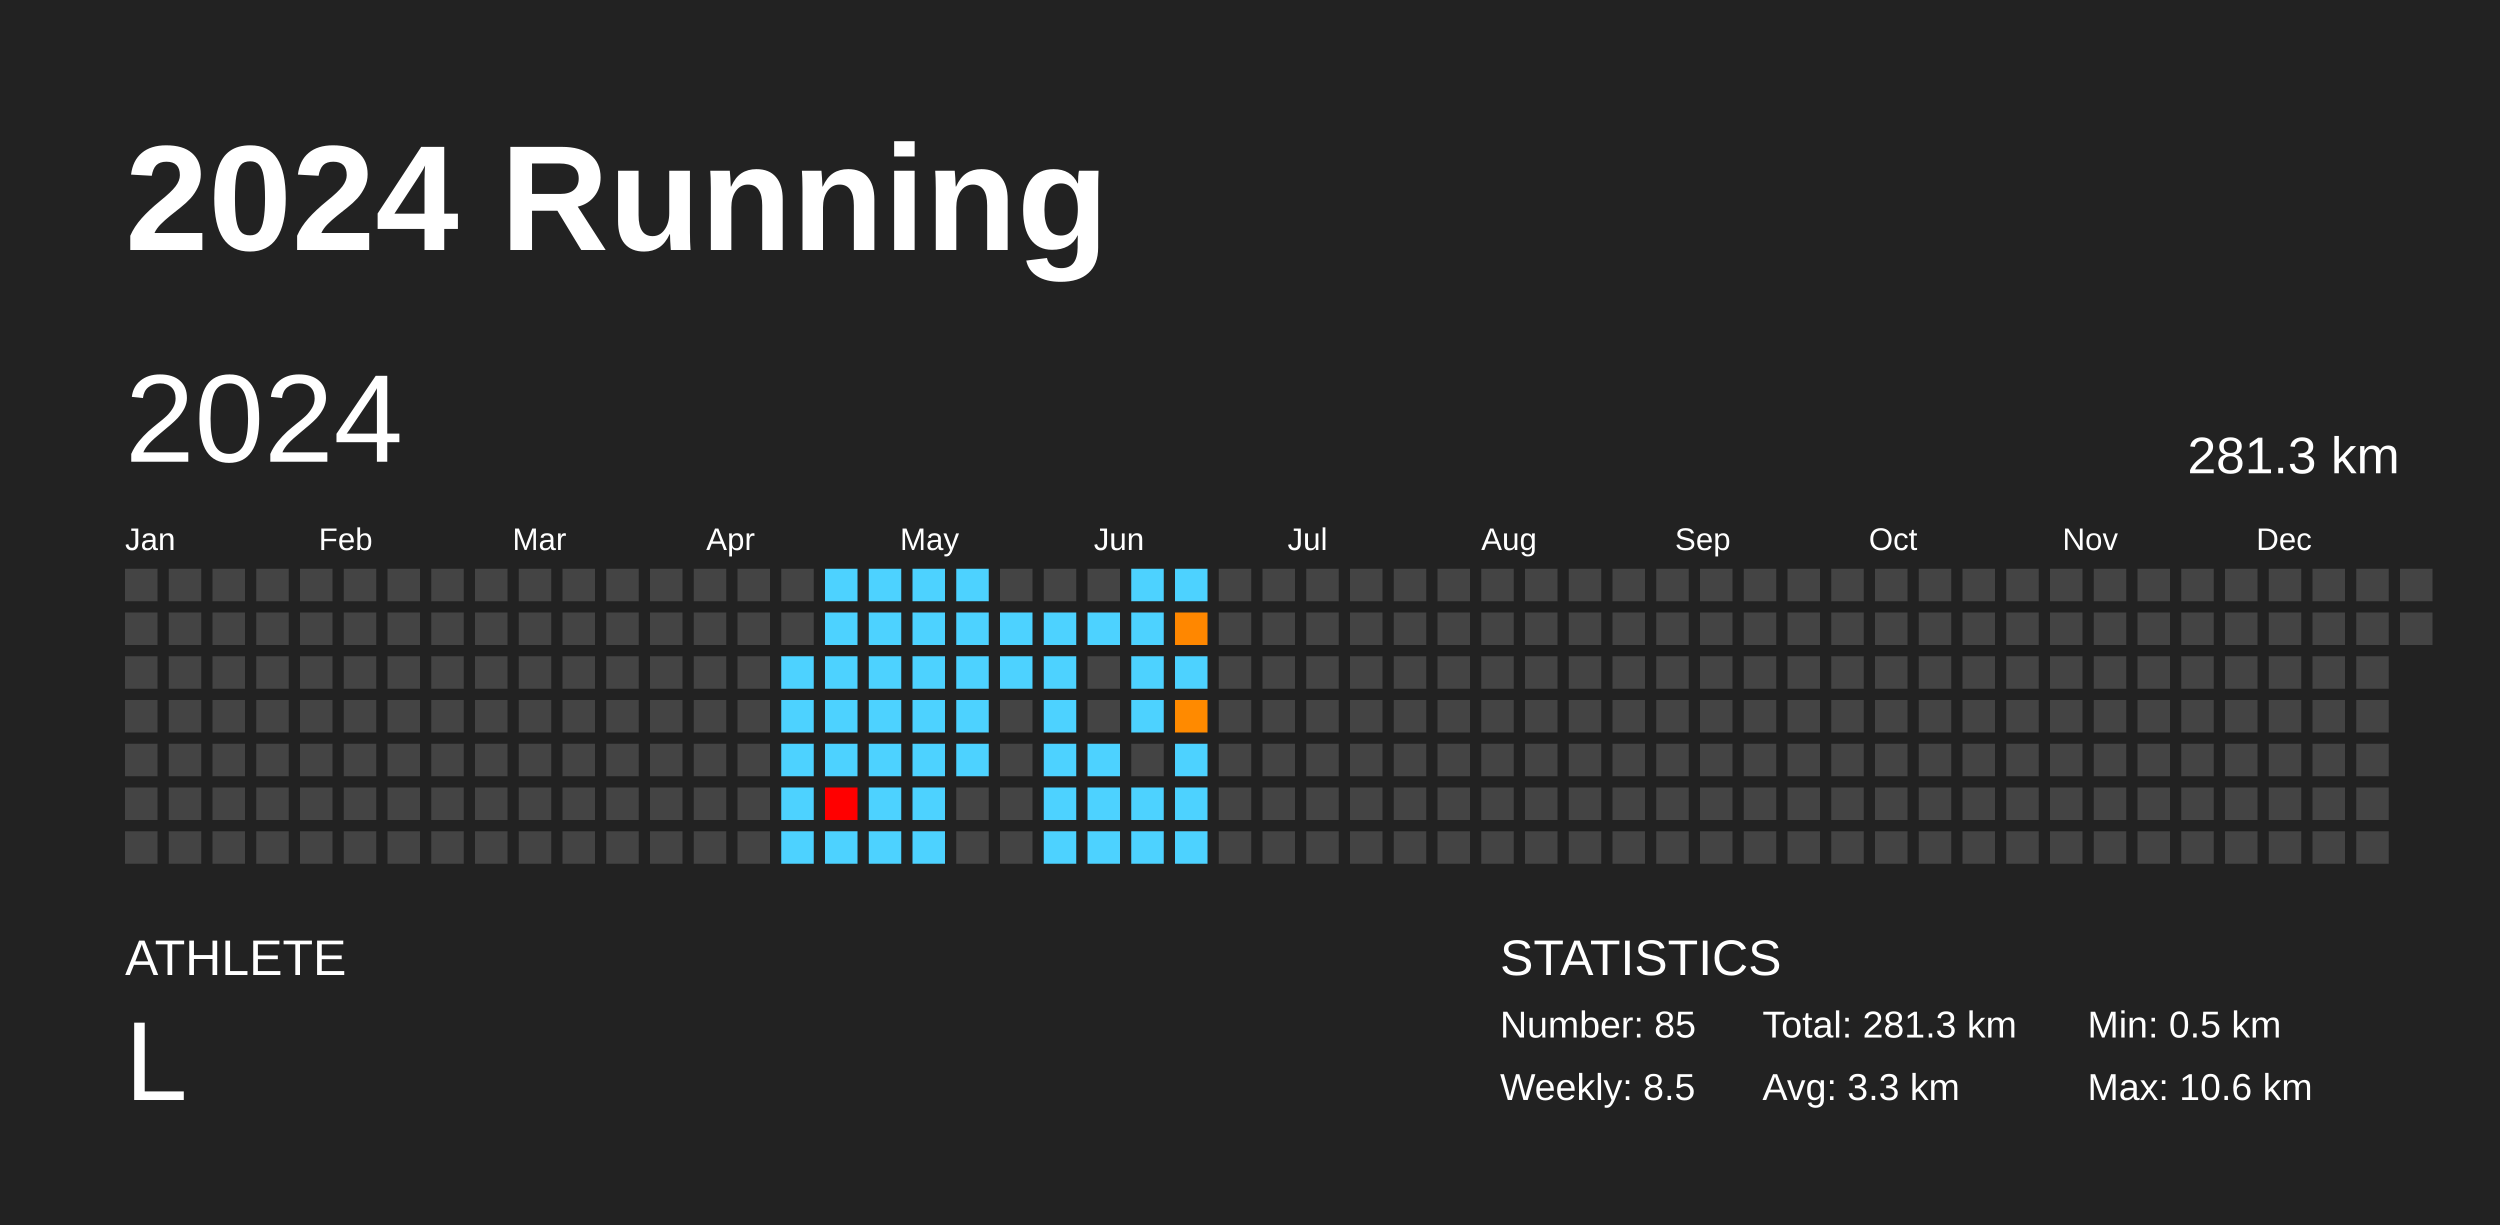
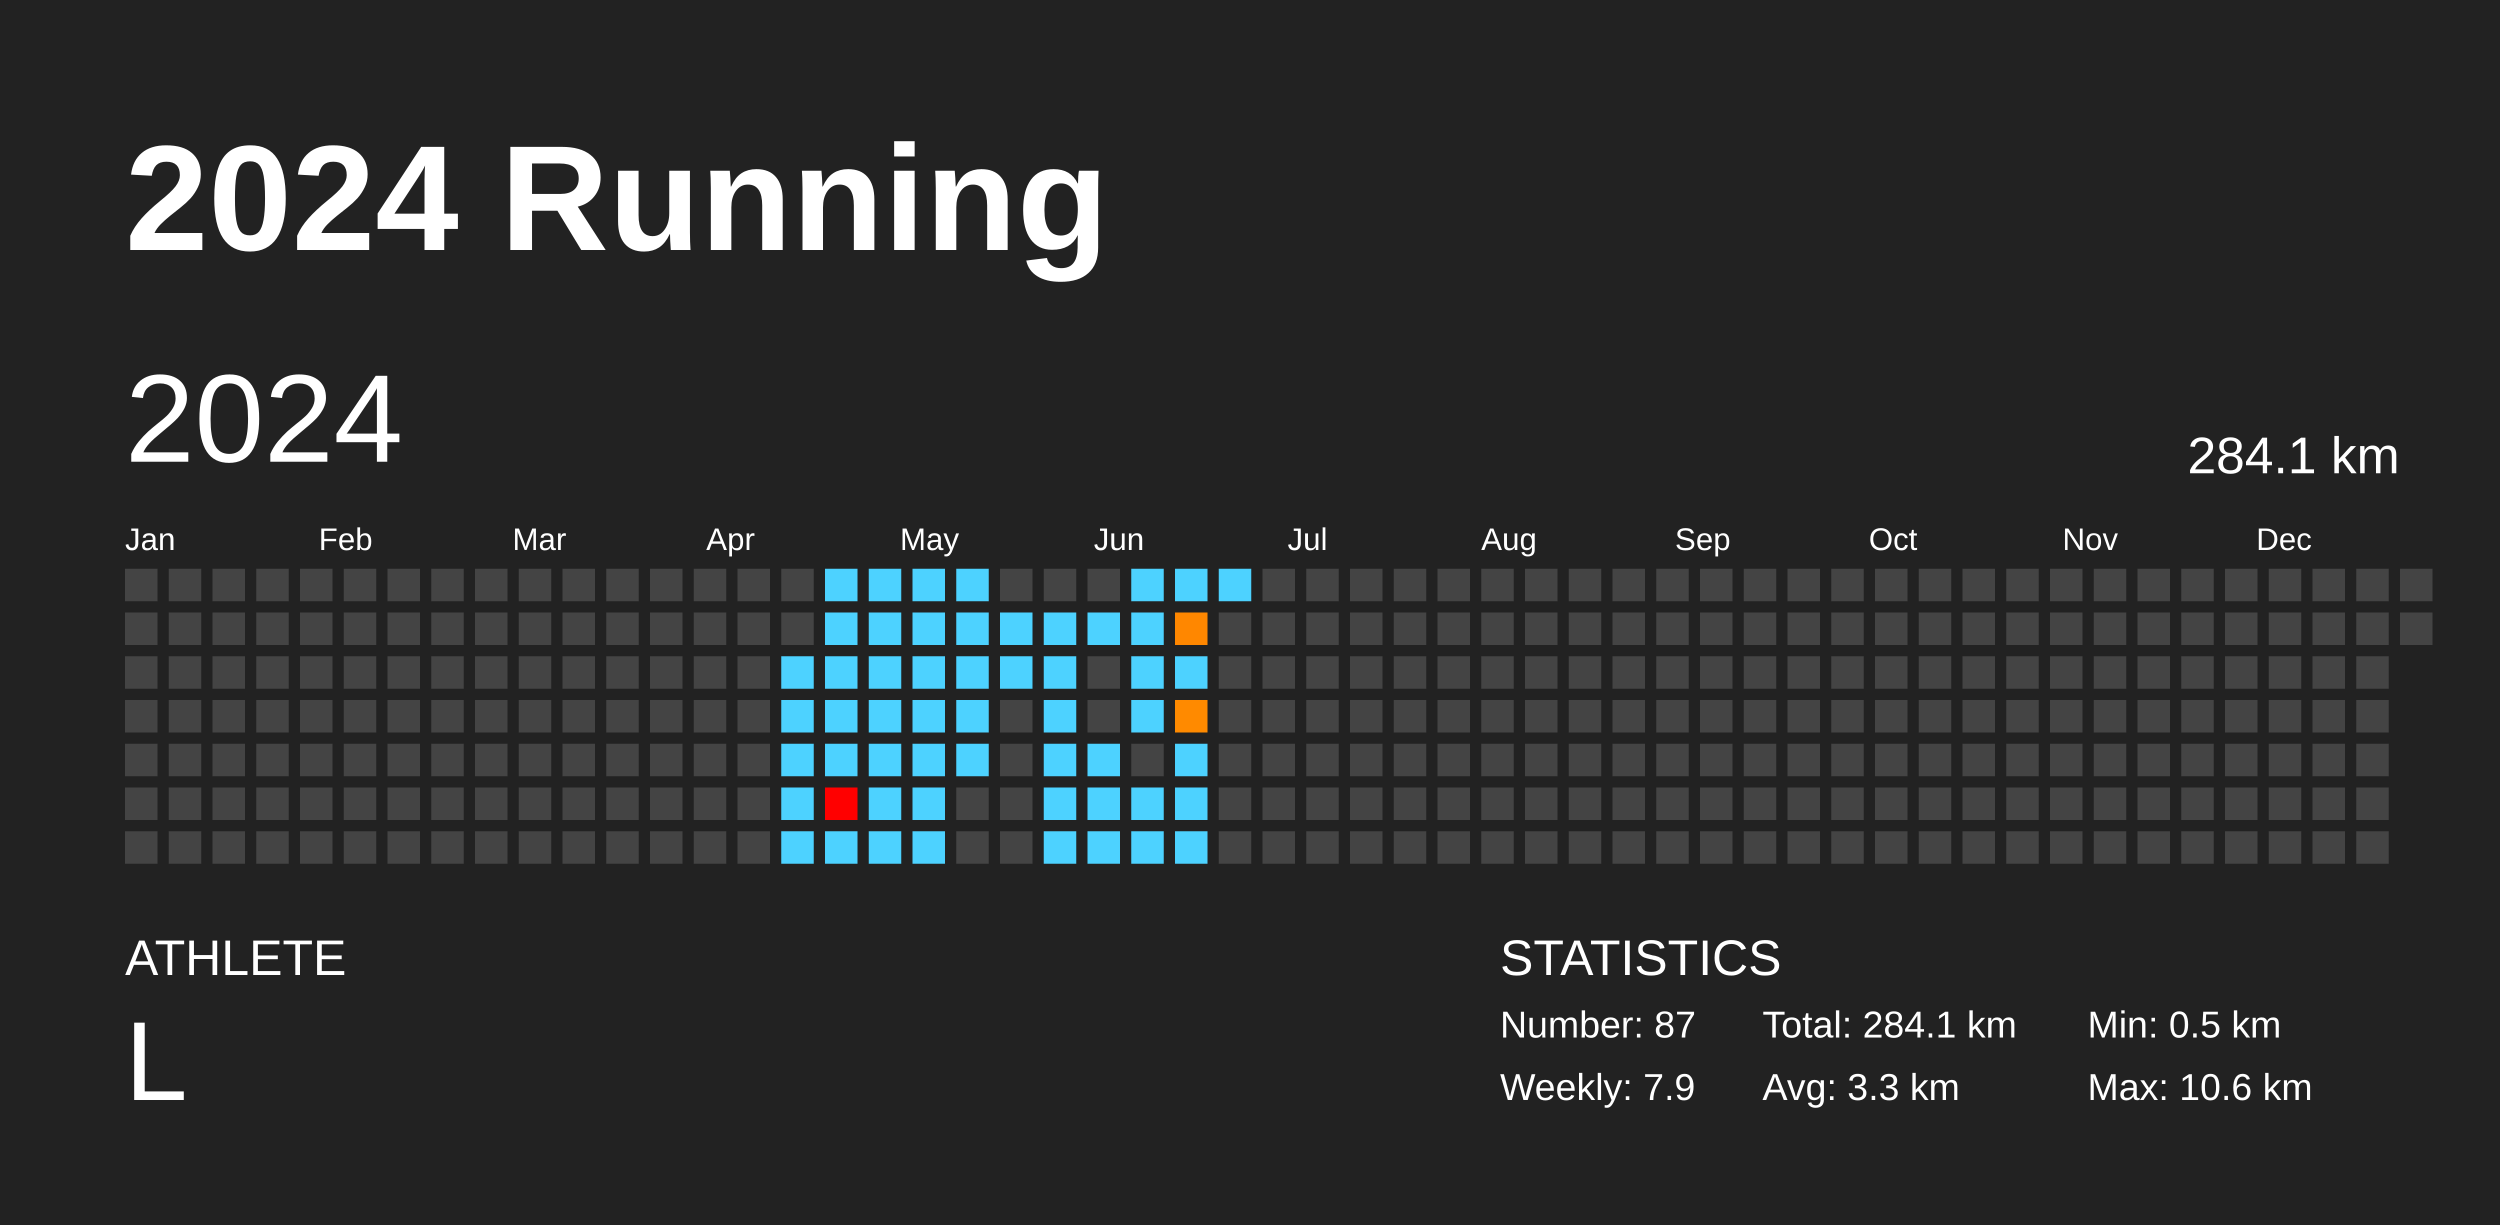
<svg xmlns="http://www.w3.org/2000/svg" baseProfile="full" height="98mm" version="1.1" viewBox="0,0,200,98" width="200mm">
  <defs />
  <rect fill="#222222" height="98" width="200" x="0" y="0" />
  <text fill="#FFFFFF" style="font-size:12px; font-family:Arial; font-weight:bold;" x="10" y="20">2024 Running</text>
  <text fill="#FFFFFF" style="font-size:4px; font-family:Arial" x="10" y="78">ATHLETE</text>
  <text fill="#FFFFFF" style="font-size:9px; font-family:Arial" x="10" y="88">L</text>
  <text fill="#FFFFFF" style="font-size:4px; font-family:Arial" x="120" y="78">STATISTICS</text>
-   <text fill="#FFFFFF" style="font-size:3px; font-family:Arial" x="120" y="83">Number: 85</text>
-   <text fill="#FFFFFF" style="font-size:3px; font-family:Arial" x="120" y="88">Weekly: 8.5</text>
-   <text fill="#FFFFFF" style="font-size:3px; font-family:Arial" x="141" y="83">Total: 281.3 km</text>
+   <text fill="#FFFFFF" style="font-size:3px; font-family:Arial" x="120" y="83">Number: 87</text>
+   <text fill="#FFFFFF" style="font-size:3px; font-family:Arial" x="120" y="88">Weekly: 7.9</text>
+   <text fill="#FFFFFF" style="font-size:3px; font-family:Arial" x="141" y="83">Total: 284.1 km</text>
  <text fill="#FFFFFF" style="font-size:3px; font-family:Arial" x="141" y="88">Avg: 3.3 km</text>
  <text fill="#FFFFFF" style="font-size:3px; font-family:Arial" x="167" y="83">Min: 0.5 km</text>
  <text fill="#FFFFFF" style="font-size:3px; font-family:Arial" x="167" y="88">Max: 10.6 km</text>
  <text dominant-baseline="hanging" fill="#FFFFFF" style="font-size:10.0px; font-family:Arial;" x="10" y="30">2024</text>
-   <text dominant-baseline="hanging" fill="#FFFFFF" style="font-size:4.125px; font-family:Arial;" x="175" y="35">281.3 km</text>
+   <text dominant-baseline="hanging" fill="#FFFFFF" style="font-size:4.125px; font-family:Arial;" x="175" y="35">284.1 km</text>
  <text fill="#FFFFFF" style="font-size:2.5px; font-family:Arial" x="10.0" y="44">Jan</text>
  <text fill="#FFFFFF" style="font-size:2.5px; font-family:Arial" x="25.5" y="44">Feb</text>
  <text fill="#FFFFFF" style="font-size:2.5px; font-family:Arial" x="41.0" y="44">Mar</text>
  <text fill="#FFFFFF" style="font-size:2.5px; font-family:Arial" x="56.5" y="44">Apr</text>
  <text fill="#FFFFFF" style="font-size:2.5px; font-family:Arial" x="72.0" y="44">May</text>
  <text fill="#FFFFFF" style="font-size:2.5px; font-family:Arial" x="87.5" y="44">Jun</text>
  <text fill="#FFFFFF" style="font-size:2.5px; font-family:Arial" x="103.0" y="44">Jul</text>
  <text fill="#FFFFFF" style="font-size:2.5px; font-family:Arial" x="118.5" y="44">Aug</text>
  <text fill="#FFFFFF" style="font-size:2.5px; font-family:Arial" x="134.0" y="44">Sep</text>
  <text fill="#FFFFFF" style="font-size:2.5px; font-family:Arial" x="149.5" y="44">Oct</text>
  <text fill="#FFFFFF" style="font-size:2.5px; font-family:Arial" x="165.0" y="44">Nov</text>
  <text fill="#FFFFFF" style="font-size:2.5px; font-family:Arial" x="180.5" y="44">Dec</text>
  <rect fill="#444444" height="2.6" width="2.6" x="10.0" y="45.5" />
  <rect fill="#444444" height="2.6" width="2.6" x="10.0" y="49.0" />
  <rect fill="#444444" height="2.6" width="2.6" x="10.0" y="52.5" />
  <rect fill="#444444" height="2.6" width="2.6" x="10.0" y="56.0" />
  <rect fill="#444444" height="2.6" width="2.6" x="10.0" y="59.5" />
  <rect fill="#444444" height="2.6" width="2.6" x="10.0" y="63.0" />
  <rect fill="#444444" height="2.6" width="2.6" x="10.0" y="66.5" />
  <rect fill="#444444" height="2.6" width="2.6" x="13.5" y="45.5" />
  <rect fill="#444444" height="2.6" width="2.6" x="13.5" y="49.0" />
  <rect fill="#444444" height="2.6" width="2.6" x="13.5" y="52.5" />
  <rect fill="#444444" height="2.6" width="2.6" x="13.5" y="56.0" />
  <rect fill="#444444" height="2.6" width="2.6" x="13.5" y="59.5" />
  <rect fill="#444444" height="2.6" width="2.6" x="13.5" y="63.0" />
  <rect fill="#444444" height="2.6" width="2.6" x="13.5" y="66.5" />
  <rect fill="#444444" height="2.6" width="2.6" x="17.0" y="45.5" />
  <rect fill="#444444" height="2.6" width="2.6" x="17.0" y="49.0" />
  <rect fill="#444444" height="2.6" width="2.6" x="17.0" y="52.5" />
  <rect fill="#444444" height="2.6" width="2.6" x="17.0" y="56.0" />
  <rect fill="#444444" height="2.6" width="2.6" x="17.0" y="59.5" />
  <rect fill="#444444" height="2.6" width="2.6" x="17.0" y="63.0" />
  <rect fill="#444444" height="2.6" width="2.6" x="17.0" y="66.5" />
  <rect fill="#444444" height="2.6" width="2.6" x="20.5" y="45.5" />
  <rect fill="#444444" height="2.6" width="2.6" x="20.5" y="49.0" />
  <rect fill="#444444" height="2.6" width="2.6" x="20.5" y="52.5" />
  <rect fill="#444444" height="2.6" width="2.6" x="20.5" y="56.0" />
  <rect fill="#444444" height="2.6" width="2.6" x="20.5" y="59.5" />
  <rect fill="#444444" height="2.6" width="2.6" x="20.5" y="63.0" />
  <rect fill="#444444" height="2.6" width="2.6" x="20.5" y="66.5" />
  <rect fill="#444444" height="2.6" width="2.6" x="24.0" y="45.5" />
  <rect fill="#444444" height="2.6" width="2.6" x="24.0" y="49.0" />
  <rect fill="#444444" height="2.6" width="2.6" x="24.0" y="52.5" />
  <rect fill="#444444" height="2.6" width="2.6" x="24.0" y="56.0" />
  <rect fill="#444444" height="2.6" width="2.6" x="24.0" y="59.5" />
  <rect fill="#444444" height="2.6" width="2.6" x="24.0" y="63.0" />
  <rect fill="#444444" height="2.6" width="2.6" x="24.0" y="66.5" />
  <rect fill="#444444" height="2.6" width="2.6" x="27.5" y="45.5" />
  <rect fill="#444444" height="2.6" width="2.6" x="27.5" y="49.0" />
  <rect fill="#444444" height="2.6" width="2.6" x="27.5" y="52.5" />
  <rect fill="#444444" height="2.6" width="2.6" x="27.5" y="56.0" />
  <rect fill="#444444" height="2.6" width="2.6" x="27.5" y="59.5" />
  <rect fill="#444444" height="2.6" width="2.6" x="27.5" y="63.0" />
  <rect fill="#444444" height="2.6" width="2.6" x="27.5" y="66.5" />
  <rect fill="#444444" height="2.6" width="2.6" x="31.0" y="45.5" />
  <rect fill="#444444" height="2.6" width="2.6" x="31.0" y="49.0" />
  <rect fill="#444444" height="2.6" width="2.6" x="31.0" y="52.5" />
  <rect fill="#444444" height="2.6" width="2.6" x="31.0" y="56.0" />
  <rect fill="#444444" height="2.6" width="2.6" x="31.0" y="59.5" />
  <rect fill="#444444" height="2.6" width="2.6" x="31.0" y="63.0" />
  <rect fill="#444444" height="2.6" width="2.6" x="31.0" y="66.5" />
  <rect fill="#444444" height="2.6" width="2.6" x="34.5" y="45.5" />
  <rect fill="#444444" height="2.6" width="2.6" x="34.5" y="49.0" />
  <rect fill="#444444" height="2.6" width="2.6" x="34.5" y="52.5" />
  <rect fill="#444444" height="2.6" width="2.6" x="34.5" y="56.0" />
  <rect fill="#444444" height="2.6" width="2.6" x="34.5" y="59.5" />
  <rect fill="#444444" height="2.6" width="2.6" x="34.5" y="63.0" />
  <rect fill="#444444" height="2.6" width="2.6" x="34.5" y="66.5" />
  <rect fill="#444444" height="2.6" width="2.6" x="38.0" y="45.5" />
  <rect fill="#444444" height="2.6" width="2.6" x="38.0" y="49.0" />
  <rect fill="#444444" height="2.6" width="2.6" x="38.0" y="52.5" />
  <rect fill="#444444" height="2.6" width="2.6" x="38.0" y="56.0" />
  <rect fill="#444444" height="2.6" width="2.6" x="38.0" y="59.5" />
  <rect fill="#444444" height="2.6" width="2.6" x="38.0" y="63.0" />
  <rect fill="#444444" height="2.6" width="2.6" x="38.0" y="66.5" />
  <rect fill="#444444" height="2.6" width="2.6" x="41.5" y="45.5" />
  <rect fill="#444444" height="2.6" width="2.6" x="41.5" y="49.0" />
  <rect fill="#444444" height="2.6" width="2.6" x="41.5" y="52.5" />
  <rect fill="#444444" height="2.6" width="2.6" x="41.5" y="56.0" />
  <rect fill="#444444" height="2.6" width="2.6" x="41.5" y="59.5" />
  <rect fill="#444444" height="2.6" width="2.6" x="41.5" y="63.0" />
  <rect fill="#444444" height="2.6" width="2.6" x="41.5" y="66.5" />
  <rect fill="#444444" height="2.6" width="2.6" x="45.0" y="45.5" />
  <rect fill="#444444" height="2.6" width="2.6" x="45.0" y="49.0" />
  <rect fill="#444444" height="2.6" width="2.6" x="45.0" y="52.5" />
  <rect fill="#444444" height="2.6" width="2.6" x="45.0" y="56.0" />
  <rect fill="#444444" height="2.6" width="2.6" x="45.0" y="59.5" />
  <rect fill="#444444" height="2.6" width="2.6" x="45.0" y="63.0" />
  <rect fill="#444444" height="2.6" width="2.6" x="45.0" y="66.5" />
  <rect fill="#444444" height="2.6" width="2.6" x="48.5" y="45.5" />
  <rect fill="#444444" height="2.6" width="2.6" x="48.5" y="49.0" />
  <rect fill="#444444" height="2.6" width="2.6" x="48.5" y="52.5" />
  <rect fill="#444444" height="2.6" width="2.6" x="48.5" y="56.0" />
  <rect fill="#444444" height="2.6" width="2.6" x="48.5" y="59.5" />
  <rect fill="#444444" height="2.6" width="2.6" x="48.5" y="63.0" />
  <rect fill="#444444" height="2.6" width="2.6" x="48.5" y="66.5" />
  <rect fill="#444444" height="2.6" width="2.6" x="52.0" y="45.5" />
  <rect fill="#444444" height="2.6" width="2.6" x="52.0" y="49.0" />
  <rect fill="#444444" height="2.6" width="2.6" x="52.0" y="52.5" />
  <rect fill="#444444" height="2.6" width="2.6" x="52.0" y="56.0" />
  <rect fill="#444444" height="2.6" width="2.6" x="52.0" y="59.5" />
  <rect fill="#444444" height="2.6" width="2.6" x="52.0" y="63.0" />
  <rect fill="#444444" height="2.6" width="2.6" x="52.0" y="66.5" />
  <rect fill="#444444" height="2.6" width="2.6" x="55.5" y="45.5" />
  <rect fill="#444444" height="2.6" width="2.6" x="55.5" y="49.0" />
  <rect fill="#444444" height="2.6" width="2.6" x="55.5" y="52.5" />
  <rect fill="#444444" height="2.6" width="2.6" x="55.5" y="56.0" />
  <rect fill="#444444" height="2.6" width="2.6" x="55.5" y="59.5" />
  <rect fill="#444444" height="2.6" width="2.6" x="55.5" y="63.0" />
  <rect fill="#444444" height="2.6" width="2.6" x="55.5" y="66.5" />
  <rect fill="#444444" height="2.6" width="2.6" x="59.0" y="45.5" />
  <rect fill="#444444" height="2.6" width="2.6" x="59.0" y="49.0" />
  <rect fill="#444444" height="2.6" width="2.6" x="59.0" y="52.5" />
  <rect fill="#444444" height="2.6" width="2.6" x="59.0" y="56.0" />
  <rect fill="#444444" height="2.6" width="2.6" x="59.0" y="59.5" />
  <rect fill="#444444" height="2.6" width="2.6" x="59.0" y="63.0" />
  <rect fill="#444444" height="2.6" width="2.6" x="59.0" y="66.5" />
  <rect fill="#444444" height="2.6" width="2.6" x="62.5" y="45.5" />
  <rect fill="#444444" height="2.6" width="2.6" x="62.5" y="49.0" />
  <rect fill="#4dd2ff" height="2.6" width="2.6" x="62.5" y="52.5" />
  <rect fill="#4dd2ff" height="2.6" width="2.6" x="62.5" y="56.0" />
  <rect fill="#4dd2ff" height="2.6" width="2.6" x="62.5" y="59.5" />
  <rect fill="#4dd2ff" height="2.6" width="2.6" x="62.5" y="63.0" />
  <rect fill="#4dd2ff" height="2.6" width="2.6" x="62.5" y="66.5" />
  <rect fill="#4dd2ff" height="2.6" width="2.6" x="66.0" y="45.5" />
  <rect fill="#4dd2ff" height="2.6" width="2.6" x="66.0" y="49.0" />
  <rect fill="#4dd2ff" height="2.6" width="2.6" x="66.0" y="52.5" />
  <rect fill="#4dd2ff" height="2.6" width="2.6" x="66.0" y="56.0" />
  <rect fill="#4dd2ff" height="2.6" width="2.6" x="66.0" y="59.5" />
  <rect fill="red" height="2.6" width="2.6" x="66.0" y="63.0" />
  <rect fill="#4dd2ff" height="2.6" width="2.6" x="66.0" y="66.5" />
  <rect fill="#4dd2ff" height="2.6" width="2.6" x="69.5" y="45.5" />
  <rect fill="#4dd2ff" height="2.6" width="2.6" x="69.5" y="49.0" />
  <rect fill="#4dd2ff" height="2.6" width="2.6" x="69.5" y="52.5" />
  <rect fill="#4dd2ff" height="2.6" width="2.6" x="69.5" y="56.0" />
  <rect fill="#4dd2ff" height="2.6" width="2.6" x="69.5" y="59.5" />
  <rect fill="#4dd2ff" height="2.6" width="2.6" x="69.5" y="63.0" />
  <rect fill="#4dd2ff" height="2.6" width="2.6" x="69.5" y="66.5" />
  <rect fill="#4dd2ff" height="2.6" width="2.6" x="73.0" y="45.5" />
  <rect fill="#4dd2ff" height="2.6" width="2.6" x="73.0" y="49.0" />
  <rect fill="#4dd2ff" height="2.6" width="2.6" x="73.0" y="52.5" />
  <rect fill="#4dd2ff" height="2.6" width="2.6" x="73.0" y="56.0" />
  <rect fill="#4dd2ff" height="2.6" width="2.6" x="73.0" y="59.5" />
  <rect fill="#4dd2ff" height="2.6" width="2.6" x="73.0" y="63.0" />
  <rect fill="#4dd2ff" height="2.6" width="2.6" x="73.0" y="66.5" />
  <rect fill="#4dd2ff" height="2.6" width="2.6" x="76.5" y="45.5" />
  <rect fill="#4dd2ff" height="2.6" width="2.6" x="76.5" y="49.0" />
  <rect fill="#4dd2ff" height="2.6" width="2.6" x="76.5" y="52.5" />
  <rect fill="#4dd2ff" height="2.6" width="2.6" x="76.5" y="56.0" />
  <rect fill="#4dd2ff" height="2.6" width="2.6" x="76.5" y="59.5" />
  <rect fill="#444444" height="2.6" width="2.6" x="76.5" y="63.0" />
  <rect fill="#444444" height="2.6" width="2.6" x="76.5" y="66.5" />
  <rect fill="#444444" height="2.6" width="2.6" x="80.0" y="45.5" />
  <rect fill="#4dd2ff" height="2.6" width="2.6" x="80.0" y="49.0" />
  <rect fill="#4dd2ff" height="2.6" width="2.6" x="80.0" y="52.5" />
  <rect fill="#444444" height="2.6" width="2.6" x="80.0" y="56.0" />
  <rect fill="#444444" height="2.6" width="2.6" x="80.0" y="59.5" />
  <rect fill="#444444" height="2.6" width="2.6" x="80.0" y="63.0" />
  <rect fill="#444444" height="2.6" width="2.6" x="80.0" y="66.5" />
  <rect fill="#444444" height="2.6" width="2.6" x="83.5" y="45.5" />
  <rect fill="#4dd2ff" height="2.6" width="2.6" x="83.5" y="49.0" />
  <rect fill="#4dd2ff" height="2.6" width="2.6" x="83.5" y="52.5" />
  <rect fill="#4dd2ff" height="2.6" width="2.6" x="83.5" y="56.0" />
  <rect fill="#4dd2ff" height="2.6" width="2.6" x="83.5" y="59.5" />
  <rect fill="#4dd2ff" height="2.6" width="2.6" x="83.5" y="63.0" />
  <rect fill="#4dd2ff" height="2.6" width="2.6" x="83.5" y="66.5" />
  <rect fill="#444444" height="2.6" width="2.6" x="87.0" y="45.5" />
  <rect fill="#4dd2ff" height="2.6" width="2.6" x="87.0" y="49.0" />
  <rect fill="#444444" height="2.6" width="2.6" x="87.0" y="52.5" />
  <rect fill="#444444" height="2.6" width="2.6" x="87.0" y="56.0" />
  <rect fill="#4dd2ff" height="2.6" width="2.6" x="87.0" y="59.5" />
  <rect fill="#4dd2ff" height="2.6" width="2.6" x="87.0" y="63.0" />
  <rect fill="#4dd2ff" height="2.6" width="2.6" x="87.0" y="66.5" />
  <rect fill="#4dd2ff" height="2.6" width="2.6" x="90.5" y="45.5" />
  <rect fill="#4dd2ff" height="2.6" width="2.6" x="90.5" y="49.0" />
  <rect fill="#4dd2ff" height="2.6" width="2.6" x="90.5" y="52.5" />
  <rect fill="#4dd2ff" height="2.6" width="2.6" x="90.5" y="56.0" />
  <rect fill="#444444" height="2.6" width="2.6" x="90.5" y="59.5" />
  <rect fill="#4dd2ff" height="2.6" width="2.6" x="90.5" y="63.0" />
  <rect fill="#4dd2ff" height="2.6" width="2.6" x="90.5" y="66.5" />
  <rect fill="#4dd2ff" height="2.6" width="2.6" x="94.0" y="45.5" />
  <rect fill="#ff8700" height="2.6" width="2.6" x="94.0" y="49.0" />
  <rect fill="#4dd2ff" height="2.6" width="2.6" x="94.0" y="52.5" />
  <rect fill="#ff8a00" height="2.6" width="2.6" x="94.0" y="56.0" />
  <rect fill="#4dd2ff" height="2.6" width="2.6" x="94.0" y="59.5" />
  <rect fill="#4dd2ff" height="2.6" width="2.6" x="94.0" y="63.0" />
  <rect fill="#4dd2ff" height="2.6" width="2.6" x="94.0" y="66.5" />
-   <rect fill="#444444" height="2.6" width="2.6" x="97.5" y="45.5" />
+   <rect fill="#4dd2ff" height="2.6" width="2.6" x="97.5" y="45.5" />
  <rect fill="#444444" height="2.6" width="2.6" x="97.5" y="49.0" />
  <rect fill="#444444" height="2.6" width="2.6" x="97.5" y="52.5" />
  <rect fill="#444444" height="2.6" width="2.6" x="97.5" y="56.0" />
  <rect fill="#444444" height="2.6" width="2.6" x="97.5" y="59.5" />
  <rect fill="#444444" height="2.6" width="2.6" x="97.5" y="63.0" />
  <rect fill="#444444" height="2.6" width="2.6" x="97.5" y="66.5" />
  <rect fill="#444444" height="2.6" width="2.6" x="101.0" y="45.5" />
  <rect fill="#444444" height="2.6" width="2.6" x="101.0" y="49.0" />
  <rect fill="#444444" height="2.6" width="2.6" x="101.0" y="52.5" />
  <rect fill="#444444" height="2.6" width="2.6" x="101.0" y="56.0" />
  <rect fill="#444444" height="2.6" width="2.6" x="101.0" y="59.5" />
  <rect fill="#444444" height="2.6" width="2.6" x="101.0" y="63.0" />
  <rect fill="#444444" height="2.6" width="2.6" x="101.0" y="66.5" />
  <rect fill="#444444" height="2.6" width="2.6" x="104.5" y="45.5" />
  <rect fill="#444444" height="2.6" width="2.6" x="104.5" y="49.0" />
  <rect fill="#444444" height="2.6" width="2.6" x="104.5" y="52.5" />
  <rect fill="#444444" height="2.6" width="2.6" x="104.5" y="56.0" />
  <rect fill="#444444" height="2.6" width="2.6" x="104.5" y="59.5" />
  <rect fill="#444444" height="2.6" width="2.6" x="104.5" y="63.0" />
  <rect fill="#444444" height="2.6" width="2.6" x="104.5" y="66.5" />
  <rect fill="#444444" height="2.6" width="2.6" x="108.0" y="45.5" />
  <rect fill="#444444" height="2.6" width="2.6" x="108.0" y="49.0" />
  <rect fill="#444444" height="2.6" width="2.6" x="108.0" y="52.5" />
  <rect fill="#444444" height="2.6" width="2.6" x="108.0" y="56.0" />
  <rect fill="#444444" height="2.6" width="2.6" x="108.0" y="59.5" />
  <rect fill="#444444" height="2.6" width="2.6" x="108.0" y="63.0" />
  <rect fill="#444444" height="2.6" width="2.6" x="108.0" y="66.5" />
  <rect fill="#444444" height="2.6" width="2.6" x="111.5" y="45.5" />
  <rect fill="#444444" height="2.6" width="2.6" x="111.5" y="49.0" />
  <rect fill="#444444" height="2.6" width="2.6" x="111.5" y="52.5" />
  <rect fill="#444444" height="2.6" width="2.6" x="111.5" y="56.0" />
  <rect fill="#444444" height="2.6" width="2.6" x="111.5" y="59.5" />
  <rect fill="#444444" height="2.6" width="2.6" x="111.5" y="63.0" />
  <rect fill="#444444" height="2.6" width="2.6" x="111.5" y="66.5" />
  <rect fill="#444444" height="2.6" width="2.6" x="115.0" y="45.5" />
  <rect fill="#444444" height="2.6" width="2.6" x="115.0" y="49.0" />
  <rect fill="#444444" height="2.6" width="2.6" x="115.0" y="52.5" />
  <rect fill="#444444" height="2.6" width="2.6" x="115.0" y="56.0" />
  <rect fill="#444444" height="2.6" width="2.6" x="115.0" y="59.5" />
  <rect fill="#444444" height="2.6" width="2.6" x="115.0" y="63.0" />
  <rect fill="#444444" height="2.6" width="2.6" x="115.0" y="66.5" />
  <rect fill="#444444" height="2.6" width="2.6" x="118.5" y="45.5" />
  <rect fill="#444444" height="2.6" width="2.6" x="118.5" y="49.0" />
  <rect fill="#444444" height="2.6" width="2.6" x="118.5" y="52.5" />
  <rect fill="#444444" height="2.6" width="2.6" x="118.5" y="56.0" />
  <rect fill="#444444" height="2.6" width="2.6" x="118.5" y="59.5" />
  <rect fill="#444444" height="2.6" width="2.6" x="118.5" y="63.0" />
  <rect fill="#444444" height="2.6" width="2.6" x="118.5" y="66.5" />
  <rect fill="#444444" height="2.6" width="2.6" x="122.0" y="45.5" />
  <rect fill="#444444" height="2.6" width="2.6" x="122.0" y="49.0" />
  <rect fill="#444444" height="2.6" width="2.6" x="122.0" y="52.5" />
  <rect fill="#444444" height="2.6" width="2.6" x="122.0" y="56.0" />
  <rect fill="#444444" height="2.6" width="2.6" x="122.0" y="59.5" />
  <rect fill="#444444" height="2.6" width="2.6" x="122.0" y="63.0" />
  <rect fill="#444444" height="2.6" width="2.6" x="122.0" y="66.5" />
  <rect fill="#444444" height="2.6" width="2.6" x="125.5" y="45.5" />
  <rect fill="#444444" height="2.6" width="2.6" x="125.5" y="49.0" />
  <rect fill="#444444" height="2.6" width="2.6" x="125.5" y="52.5" />
  <rect fill="#444444" height="2.6" width="2.6" x="125.5" y="56.0" />
  <rect fill="#444444" height="2.6" width="2.6" x="125.5" y="59.5" />
  <rect fill="#444444" height="2.6" width="2.6" x="125.5" y="63.0" />
  <rect fill="#444444" height="2.6" width="2.6" x="125.5" y="66.5" />
  <rect fill="#444444" height="2.6" width="2.6" x="129.0" y="45.5" />
  <rect fill="#444444" height="2.6" width="2.6" x="129.0" y="49.0" />
  <rect fill="#444444" height="2.6" width="2.6" x="129.0" y="52.5" />
  <rect fill="#444444" height="2.6" width="2.6" x="129.0" y="56.0" />
  <rect fill="#444444" height="2.6" width="2.6" x="129.0" y="59.5" />
  <rect fill="#444444" height="2.6" width="2.6" x="129.0" y="63.0" />
  <rect fill="#444444" height="2.6" width="2.6" x="129.0" y="66.5" />
  <rect fill="#444444" height="2.6" width="2.6" x="132.5" y="45.5" />
  <rect fill="#444444" height="2.6" width="2.6" x="132.5" y="49.0" />
  <rect fill="#444444" height="2.6" width="2.6" x="132.5" y="52.5" />
  <rect fill="#444444" height="2.6" width="2.6" x="132.5" y="56.0" />
  <rect fill="#444444" height="2.6" width="2.6" x="132.5" y="59.5" />
  <rect fill="#444444" height="2.6" width="2.6" x="132.5" y="63.0" />
  <rect fill="#444444" height="2.6" width="2.6" x="132.5" y="66.5" />
  <rect fill="#444444" height="2.6" width="2.6" x="136.0" y="45.5" />
  <rect fill="#444444" height="2.6" width="2.6" x="136.0" y="49.0" />
  <rect fill="#444444" height="2.6" width="2.6" x="136.0" y="52.5" />
  <rect fill="#444444" height="2.6" width="2.6" x="136.0" y="56.0" />
  <rect fill="#444444" height="2.6" width="2.6" x="136.0" y="59.5" />
  <rect fill="#444444" height="2.6" width="2.6" x="136.0" y="63.0" />
  <rect fill="#444444" height="2.6" width="2.6" x="136.0" y="66.5" />
  <rect fill="#444444" height="2.6" width="2.6" x="139.5" y="45.5" />
  <rect fill="#444444" height="2.6" width="2.6" x="139.5" y="49.0" />
  <rect fill="#444444" height="2.6" width="2.6" x="139.5" y="52.5" />
  <rect fill="#444444" height="2.6" width="2.6" x="139.5" y="56.0" />
  <rect fill="#444444" height="2.6" width="2.6" x="139.5" y="59.5" />
  <rect fill="#444444" height="2.6" width="2.6" x="139.5" y="63.0" />
  <rect fill="#444444" height="2.6" width="2.6" x="139.5" y="66.5" />
  <rect fill="#444444" height="2.6" width="2.6" x="143.0" y="45.5" />
  <rect fill="#444444" height="2.6" width="2.6" x="143.0" y="49.0" />
  <rect fill="#444444" height="2.6" width="2.6" x="143.0" y="52.5" />
  <rect fill="#444444" height="2.6" width="2.6" x="143.0" y="56.0" />
  <rect fill="#444444" height="2.6" width="2.6" x="143.0" y="59.5" />
  <rect fill="#444444" height="2.6" width="2.6" x="143.0" y="63.0" />
  <rect fill="#444444" height="2.6" width="2.6" x="143.0" y="66.5" />
  <rect fill="#444444" height="2.6" width="2.6" x="146.5" y="45.5" />
  <rect fill="#444444" height="2.6" width="2.6" x="146.5" y="49.0" />
  <rect fill="#444444" height="2.6" width="2.6" x="146.5" y="52.5" />
  <rect fill="#444444" height="2.6" width="2.6" x="146.5" y="56.0" />
  <rect fill="#444444" height="2.6" width="2.6" x="146.5" y="59.5" />
  <rect fill="#444444" height="2.6" width="2.6" x="146.5" y="63.0" />
  <rect fill="#444444" height="2.6" width="2.6" x="146.5" y="66.5" />
  <rect fill="#444444" height="2.6" width="2.6" x="150.0" y="45.5" />
  <rect fill="#444444" height="2.6" width="2.6" x="150.0" y="49.0" />
  <rect fill="#444444" height="2.6" width="2.6" x="150.0" y="52.5" />
  <rect fill="#444444" height="2.6" width="2.6" x="150.0" y="56.0" />
  <rect fill="#444444" height="2.6" width="2.6" x="150.0" y="59.5" />
  <rect fill="#444444" height="2.6" width="2.6" x="150.0" y="63.0" />
  <rect fill="#444444" height="2.6" width="2.6" x="150.0" y="66.5" />
  <rect fill="#444444" height="2.6" width="2.6" x="153.5" y="45.5" />
  <rect fill="#444444" height="2.6" width="2.6" x="153.5" y="49.0" />
  <rect fill="#444444" height="2.6" width="2.6" x="153.5" y="52.5" />
  <rect fill="#444444" height="2.6" width="2.6" x="153.5" y="56.0" />
  <rect fill="#444444" height="2.6" width="2.6" x="153.5" y="59.5" />
  <rect fill="#444444" height="2.6" width="2.6" x="153.5" y="63.0" />
  <rect fill="#444444" height="2.6" width="2.6" x="153.5" y="66.5" />
  <rect fill="#444444" height="2.6" width="2.6" x="157.0" y="45.5" />
  <rect fill="#444444" height="2.6" width="2.6" x="157.0" y="49.0" />
  <rect fill="#444444" height="2.6" width="2.6" x="157.0" y="52.5" />
  <rect fill="#444444" height="2.6" width="2.6" x="157.0" y="56.0" />
  <rect fill="#444444" height="2.6" width="2.6" x="157.0" y="59.5" />
  <rect fill="#444444" height="2.6" width="2.6" x="157.0" y="63.0" />
  <rect fill="#444444" height="2.6" width="2.6" x="157.0" y="66.5" />
  <rect fill="#444444" height="2.6" width="2.6" x="160.5" y="45.5" />
  <rect fill="#444444" height="2.6" width="2.6" x="160.5" y="49.0" />
  <rect fill="#444444" height="2.6" width="2.6" x="160.5" y="52.5" />
  <rect fill="#444444" height="2.6" width="2.6" x="160.5" y="56.0" />
  <rect fill="#444444" height="2.6" width="2.6" x="160.5" y="59.5" />
  <rect fill="#444444" height="2.6" width="2.6" x="160.5" y="63.0" />
  <rect fill="#444444" height="2.6" width="2.6" x="160.5" y="66.5" />
  <rect fill="#444444" height="2.6" width="2.6" x="164.0" y="45.5" />
  <rect fill="#444444" height="2.6" width="2.6" x="164.0" y="49.0" />
  <rect fill="#444444" height="2.6" width="2.6" x="164.0" y="52.5" />
  <rect fill="#444444" height="2.6" width="2.6" x="164.0" y="56.0" />
  <rect fill="#444444" height="2.6" width="2.6" x="164.0" y="59.5" />
  <rect fill="#444444" height="2.6" width="2.6" x="164.0" y="63.0" />
  <rect fill="#444444" height="2.6" width="2.6" x="164.0" y="66.5" />
  <rect fill="#444444" height="2.6" width="2.6" x="167.5" y="45.5" />
  <rect fill="#444444" height="2.6" width="2.6" x="167.5" y="49.0" />
  <rect fill="#444444" height="2.6" width="2.6" x="167.5" y="52.5" />
  <rect fill="#444444" height="2.6" width="2.6" x="167.5" y="56.0" />
  <rect fill="#444444" height="2.6" width="2.6" x="167.5" y="59.5" />
  <rect fill="#444444" height="2.6" width="2.6" x="167.5" y="63.0" />
  <rect fill="#444444" height="2.6" width="2.6" x="167.5" y="66.5" />
  <rect fill="#444444" height="2.6" width="2.6" x="171.0" y="45.5" />
  <rect fill="#444444" height="2.6" width="2.6" x="171.0" y="49.0" />
  <rect fill="#444444" height="2.6" width="2.6" x="171.0" y="52.5" />
  <rect fill="#444444" height="2.6" width="2.6" x="171.0" y="56.0" />
  <rect fill="#444444" height="2.6" width="2.6" x="171.0" y="59.5" />
  <rect fill="#444444" height="2.6" width="2.6" x="171.0" y="63.0" />
  <rect fill="#444444" height="2.6" width="2.6" x="171.0" y="66.5" />
  <rect fill="#444444" height="2.6" width="2.6" x="174.5" y="45.5" />
  <rect fill="#444444" height="2.6" width="2.6" x="174.5" y="49.0" />
  <rect fill="#444444" height="2.6" width="2.6" x="174.5" y="52.5" />
  <rect fill="#444444" height="2.6" width="2.6" x="174.5" y="56.0" />
  <rect fill="#444444" height="2.6" width="2.6" x="174.5" y="59.5" />
  <rect fill="#444444" height="2.6" width="2.6" x="174.5" y="63.0" />
  <rect fill="#444444" height="2.6" width="2.6" x="174.5" y="66.5" />
  <rect fill="#444444" height="2.6" width="2.6" x="178.0" y="45.5" />
  <rect fill="#444444" height="2.6" width="2.6" x="178.0" y="49.0" />
  <rect fill="#444444" height="2.6" width="2.6" x="178.0" y="52.5" />
  <rect fill="#444444" height="2.6" width="2.6" x="178.0" y="56.0" />
  <rect fill="#444444" height="2.6" width="2.6" x="178.0" y="59.5" />
  <rect fill="#444444" height="2.6" width="2.6" x="178.0" y="63.0" />
  <rect fill="#444444" height="2.6" width="2.6" x="178.0" y="66.5" />
  <rect fill="#444444" height="2.6" width="2.6" x="181.5" y="45.5" />
  <rect fill="#444444" height="2.6" width="2.6" x="181.5" y="49.0" />
  <rect fill="#444444" height="2.6" width="2.6" x="181.5" y="52.5" />
  <rect fill="#444444" height="2.6" width="2.6" x="181.5" y="56.0" />
  <rect fill="#444444" height="2.6" width="2.6" x="181.5" y="59.5" />
  <rect fill="#444444" height="2.6" width="2.6" x="181.5" y="63.0" />
  <rect fill="#444444" height="2.6" width="2.6" x="181.5" y="66.5" />
  <rect fill="#444444" height="2.6" width="2.6" x="185.0" y="45.5" />
  <rect fill="#444444" height="2.6" width="2.6" x="185.0" y="49.0" />
  <rect fill="#444444" height="2.6" width="2.6" x="185.0" y="52.5" />
  <rect fill="#444444" height="2.6" width="2.6" x="185.0" y="56.0" />
  <rect fill="#444444" height="2.6" width="2.6" x="185.0" y="59.5" />
  <rect fill="#444444" height="2.6" width="2.6" x="185.0" y="63.0" />
  <rect fill="#444444" height="2.6" width="2.6" x="185.0" y="66.5" />
  <rect fill="#444444" height="2.6" width="2.6" x="188.5" y="45.5" />
  <rect fill="#444444" height="2.6" width="2.6" x="188.5" y="49.0" />
  <rect fill="#444444" height="2.6" width="2.6" x="188.5" y="52.5" />
  <rect fill="#444444" height="2.6" width="2.6" x="188.5" y="56.0" />
  <rect fill="#444444" height="2.6" width="2.6" x="188.5" y="59.5" />
  <rect fill="#444444" height="2.6" width="2.6" x="188.5" y="63.0" />
  <rect fill="#444444" height="2.6" width="2.6" x="188.5" y="66.5" />
  <rect fill="#444444" height="2.6" width="2.6" x="192.0" y="45.5" />
  <rect fill="#444444" height="2.6" width="2.6" x="192.0" y="49.0" />
</svg>
